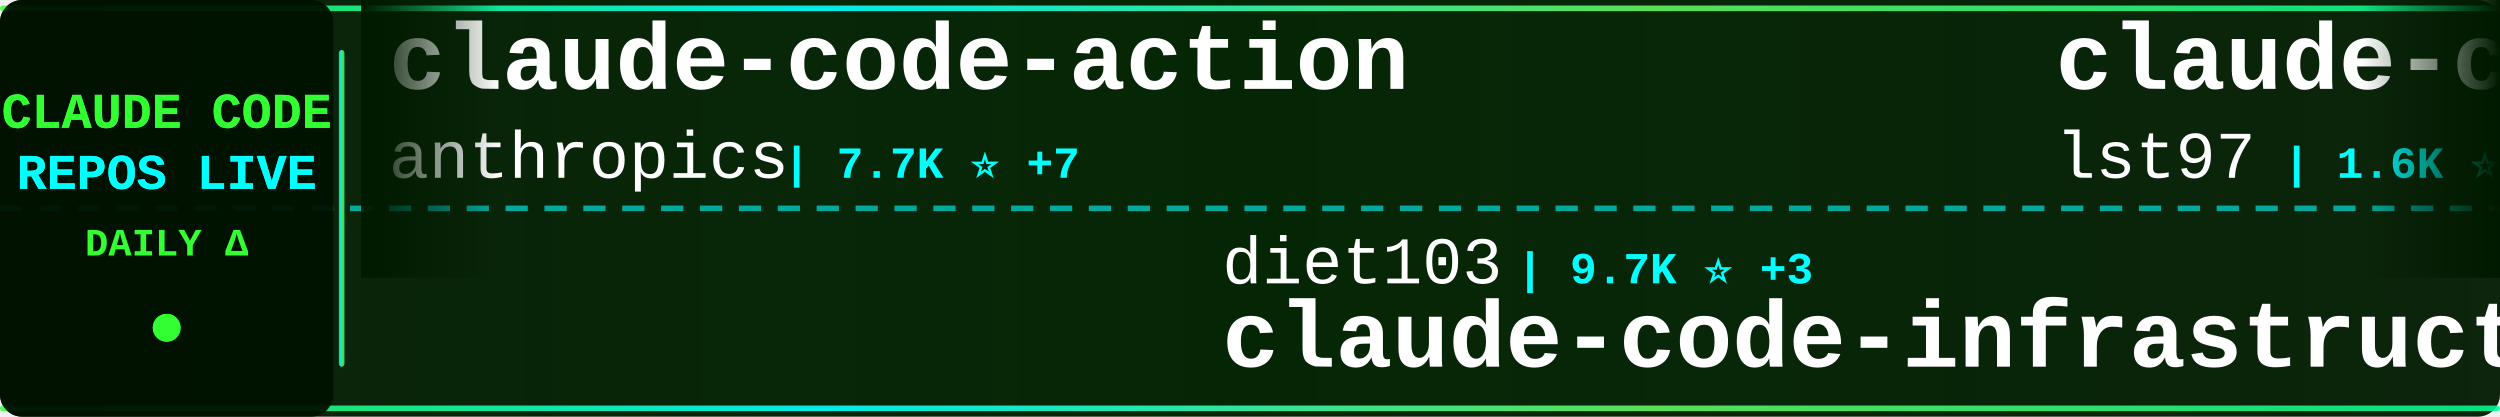
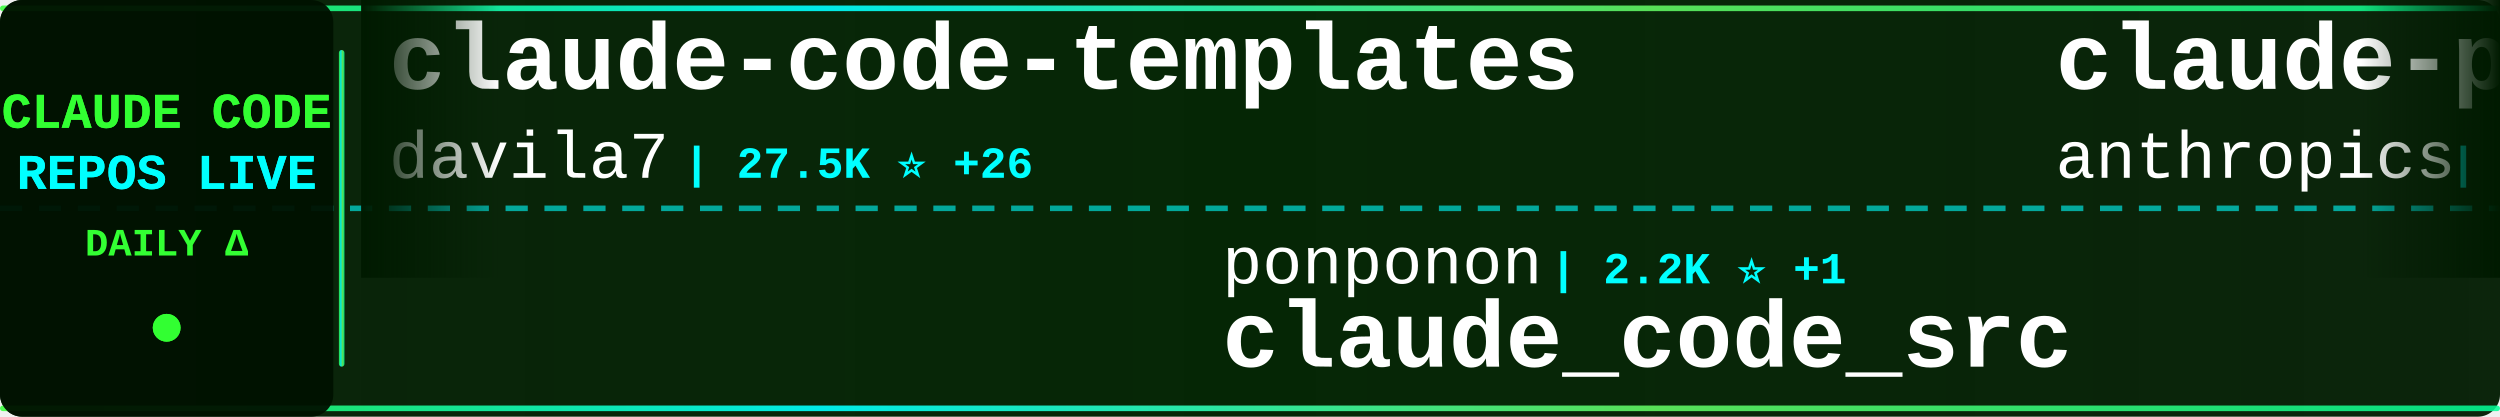
<svg xmlns="http://www.w3.org/2000/svg" width="900" height="150">
  <defs>
    <linearGradient id="tickerBg" x1="0%" y1="0%" x2="100%" y2="0%">
      <stop offset="0%" style="stop-color:#001a00;stop-opacity:0.95" />
      <stop offset="50%" style="stop-color:#002200;stop-opacity:0.98" />
      <stop offset="100%" style="stop-color:#001a00;stop-opacity:0.95" />
    </linearGradient>
    <linearGradient id="borderGrad" x1="0%" y1="0%" x2="100%" y2="0%">
      <stop offset="0%" style="stop-color:#33ff33;stop-opacity:0.85">
        <animate attributeName="stop-opacity" values="0.85;1;0.85" dur="2s" repeatCount="indefinite" />
      </stop>
      <stop offset="33%" style="stop-color:#00ffff;stop-opacity:0.9">
        <animate attributeName="stop-opacity" values="0.9;1;0.9" dur="2.2s" repeatCount="indefinite" />
      </stop>
      <stop offset="66%" style="stop-color:#66ff66;stop-opacity:0.85">
        <animate attributeName="stop-opacity" values="0.85;1;0.85" dur="1.8s" repeatCount="indefinite" />
      </stop>
      <stop offset="100%" style="stop-color:#00ff99;stop-opacity:0.85">
        <animate attributeName="stop-opacity" values="0.85;1;0.85" dur="2s" repeatCount="indefinite" />
      </stop>
    </linearGradient>
    <filter id="textGlow">
      <feGaussianBlur stdDeviation="0.1" result="coloredBlur" />
      <feMerge>
        <feMergeNode in="coloredBlur" />
        <feMergeNode in="SourceGraphic" />
      </feMerge>
    </filter>
    <filter id="metricGlow">
      <feGaussianBlur stdDeviation="0.2" result="coloredBlur" />
      <feMerge>
        <feMergeNode in="coloredBlur" />
        <feMergeNode in="SourceGraphic" />
      </feMerge>
    </filter>
    <linearGradient id="leftFade" x1="0%" y1="0%" x2="100%" y2="0%">
      <stop offset="0%" style="stop-color:#001a00;stop-opacity:1" />
      <stop offset="100%" style="stop-color:#001a00;stop-opacity:0" />
    </linearGradient>
    <linearGradient id="rightFade" x1="0%" y1="0%" x2="100%" y2="0%">
      <stop offset="0%" style="stop-color:#001a00;stop-opacity:0" />
      <stop offset="100%" style="stop-color:#001a00;stop-opacity:1" />
    </linearGradient>
  </defs>
  <rect width="900" height="150" fill="url(#tickerBg)" rx="8" />
  <rect x="0" y="2" width="900" height="2" fill="url(#borderGrad)" rx="1" />
  <rect x="0" y="146" width="900" height="2" fill="url(#borderGrad)" rx="1" />
  <line x1="0" y1="75" x2="900" y2="75" stroke="#00ffff" stroke-width="2" stroke-dasharray="8 6" opacity="0.6" />
  <rect x="0" y="0" width="120" height="150" fill="#001100" opacity="0.95" rx="8" />
  <text x="60" y="46" font-family="'Courier New', monospace" font-size="18" font-weight="bold" fill="#33ff33" text-anchor="middle" filter="url(#textGlow)">
    CLAUDE CODE
  </text>
  <text x="60" y="68" font-family="'Courier New', monospace" font-size="18" font-weight="bold" fill="#00ffff" text-anchor="middle" filter="url(#textGlow)">
    REPOS LIVE
  </text>
  <text x="60" y="92" font-family="'Courier New', monospace" font-size="14" font-weight="bold" fill="#33ff33" text-anchor="middle">
    DAILY Δ
  </text>
  <circle cx="60" cy="118" r="5" fill="#33ff33" filter="url(#metricGlow)">
    <animate attributeName="r" values="4;6;4" dur="1.5s" repeatCount="indefinite" />
    <animate attributeName="opacity" values="0.6;1;0.6" dur="1.5s" repeatCount="indefinite" />
  </circle>
  <rect x="122" y="18" width="2" height="114" fill="url(#borderGrad)" rx="1" />
  <clipPath id="tickerClip">
    <rect x="130" y="0" width="770" height="150" />
  </clipPath>
  <g clip-path="url(#tickerClip)">
    <g id="tickerItems">
      <animateTransform attributeName="transform" attributeType="XML" type="translate" from="0 0" to="-3000 0" dur="54s" repeatCount="indefinite" />
      <g transform="translate(0, 0)">
-         <text x="140" y="32" font-family="'Courier New', monospace" font-size="34" font-weight="bold" fill="#ffffff">claude-code-action</text>
-         <text x="140" y="64" font-family="'Courier New', monospace" font-size="24" font-weight="normal" fill="#ffffff" opacity="1.0">anthropics</text>
-         <text x="282" y="64" font-family="'Courier New', monospace" font-size="16" font-weight="bold" fill="#00ffff"> | 7.7K ⭐ +7</text>
+         <text x="140" y="32" font-family="'Courier New', monospace" font-size="34" font-weight="bold" fill="#ffffff">claude-code-templates</text>
+         <text x="140" y="64" font-family="'Courier New', monospace" font-size="24" font-weight="normal" fill="#ffffff" opacity="1.0">davila7</text>
+         <text x="246" y="64" font-family="'Courier New', monospace" font-size="16" font-weight="bold" fill="#00ffff"> | 27.5K ⭐ +26</text>
      </g>
      <g transform="translate(300, 0)">
-         <text x="140" y="102" font-family="'Courier New', monospace" font-size="24" font-weight="normal" fill="#ffffff" opacity="1.0">diet103</text>
-         <text x="246" y="102" font-family="'Courier New', monospace" font-size="16" font-weight="bold" fill="#00ffff"> | 9.7K ⭐ +3</text>
-         <text x="140" y="132" font-family="'Courier New', monospace" font-size="34" font-weight="bold" fill="#ffffff">claude-code-infrastructu...</text>
+         <text x="140" y="102" font-family="'Courier New', monospace" font-size="24" font-weight="normal" fill="#ffffff" opacity="1.0">ponponon</text>
+         <text x="258" y="102" font-family="'Courier New', monospace" font-size="16" font-weight="bold" fill="#00ffff"> | 2.2K ⭐ +1</text>
+         <text x="140" y="132" font-family="'Courier New', monospace" font-size="34" font-weight="bold" fill="#ffffff">claude_code_src</text>
      </g>
      <g transform="translate(600, 0)">
-         <text x="140" y="32" font-family="'Courier New', monospace" font-size="34" font-weight="bold" fill="#ffffff">claude-code-sub-agents</text>
-         <text x="140" y="64" font-family="'Courier New', monospace" font-size="24" font-weight="normal" fill="#ffffff" opacity="1.0">lst97</text>
-         <text x="222" y="64" font-family="'Courier New', monospace" font-size="16" font-weight="bold" fill="#00ffff"> | 1.6K ⭐</text>
+         <text x="140" y="32" font-family="'Courier New', monospace" font-size="34" font-weight="bold" fill="#ffffff">claude-plugins-official</text>
+         <text x="140" y="64" font-family="'Courier New', monospace" font-size="24" font-weight="normal" fill="#ffffff" opacity="1.0">anthropics</text>
+         <text x="282" y="64" font-family="'Courier New', monospace" font-size="16" font-weight="bold" fill="#00ffff"> | 25.1K ⭐ +2.4K</text>
      </g>
      <g transform="translate(900, 0)">
-         <text x="140" y="102" font-family="'Courier New', monospace" font-size="24" font-weight="normal" fill="#ffffff" opacity="1.0">ding113</text>
-         <text x="246" y="102" font-family="'Courier New', monospace" font-size="16" font-weight="bold" fill="#00ffff"> | 2.9K ⭐ +10</text>
-         <text x="140" y="132" font-family="'Courier New', monospace" font-size="34" font-weight="bold" fill="#ffffff">claude-code-hub</text>
+         <text x="140" y="102" font-family="'Courier New', monospace" font-size="24" font-weight="normal" fill="#ffffff" opacity="1.0">ghuntley</text>
+         <text x="258" y="102" font-family="'Courier New', monospace" font-size="16" font-weight="bold" fill="#00ffff"> | 978 ⭐</text>
+         <text x="140" y="132" font-family="'Courier New', monospace" font-size="34" font-weight="bold" fill="#ffffff">claude-code-source-code-...</text>
      </g>
      <g transform="translate(1200, 0)">
-         <text x="140" y="32" font-family="'Courier New', monospace" font-size="34" font-weight="bold" fill="#ffffff">collection-claude-code-s...</text>
-         <text x="140" y="64" font-family="'Courier New', monospace" font-size="24" font-weight="normal" fill="#ffffff" opacity="1.0">chauncygu</text>
-         <text x="270" y="64" font-family="'Courier New', monospace" font-size="16" font-weight="bold" fill="#00ffff"> | 2.5K ⭐ +8</text>
+         <text x="140" y="32" font-family="'Courier New', monospace" font-size="34" font-weight="bold" fill="#ffffff">claude-code-base-action</text>
+         <text x="140" y="64" font-family="'Courier New', monospace" font-size="24" font-weight="normal" fill="#ffffff" opacity="1.0">anthropics</text>
+         <text x="282" y="64" font-family="'Courier New', monospace" font-size="16" font-weight="bold" fill="#00ffff"> | 846 ⭐ +3</text>
      </g>
      <g transform="translate(1500, 0)">
-         <text x="140" y="102" font-family="'Courier New', monospace" font-size="24" font-weight="normal" fill="#ffffff" opacity="1.0">musistudio</text>
-         <text x="282" y="102" font-family="'Courier New', monospace" font-size="16" font-weight="bold" fill="#00ffff"> | 34.3K ⭐ +37</text>
-         <text x="140" y="132" font-family="'Courier New', monospace" font-size="34" font-weight="bold" fill="#ffffff">claude-code-router</text>
+         <text x="140" y="102" font-family="'Courier New', monospace" font-size="24" font-weight="normal" fill="#ffffff" opacity="1.0">zebbern</text>
+         <text x="246" y="102" font-family="'Courier New', monospace" font-size="16" font-weight="bold" fill="#00ffff"> | 4.2K ⭐ +3</text>
+         <text x="140" y="132" font-family="'Courier New', monospace" font-size="34" font-weight="bold" fill="#ffffff">claude-code-guide</text>
      </g>
      <g transform="translate(1800, 0)">
-         <text x="140" y="32" font-family="'Courier New', monospace" font-size="34" font-weight="bold" fill="#ffffff">claude-code-rev</text>
-         <text x="140" y="64" font-family="'Courier New', monospace" font-size="24" font-weight="normal" fill="#ffffff" opacity="1.0">oboard</text>
-         <text x="234" y="64" font-family="'Courier New', monospace" font-size="16" font-weight="bold" fill="#00ffff"> | 3.1K ⭐ +6</text>
+         <text x="140" y="32" font-family="'Courier New', monospace" font-size="34" font-weight="bold" fill="#ffffff">ClaudeCode</text>
+         <text x="140" y="64" font-family="'Courier New', monospace" font-size="24" font-weight="normal" fill="#ffffff" opacity="1.0">guanshan</text>
+         <text x="258" y="64" font-family="'Courier New', monospace" font-size="16" font-weight="bold" fill="#00ffff"> | 59 ⭐</text>
      </g>
      <g transform="translate(2100, 0)">
        <text x="140" y="102" font-family="'Courier New', monospace" font-size="24" font-weight="normal" fill="#ffffff" opacity="1.0">ChinaSiro</text>
-         <text x="270" y="102" font-family="'Courier New', monospace" font-size="16" font-weight="bold" fill="#00ffff"> | 9.2K ⭐ +11</text>
+         <text x="270" y="102" font-family="'Courier New', monospace" font-size="16" font-weight="bold" fill="#00ffff"> | 9.2K ⭐ +9</text>
        <text x="140" y="132" font-family="'Courier New', monospace" font-size="34" font-weight="bold" fill="#ffffff">claude-code-sourcemap</text>
      </g>
      <g transform="translate(2400, 0)">
-         <text x="140" y="32" font-family="'Courier New', monospace" font-size="34" font-weight="bold" fill="#ffffff">claude-code-system-promp...</text>
-         <text x="140" y="64" font-family="'Courier New', monospace" font-size="24" font-weight="normal" fill="#ffffff" opacity="1.0">Piebald-AI</text>
-         <text x="282" y="64" font-family="'Courier New', monospace" font-size="16" font-weight="bold" fill="#00ffff"> | 10.4K ⭐ +35</text>
+         <text x="140" y="32" font-family="'Courier New', monospace" font-size="34" font-weight="bold" fill="#ffffff">Claude-code</text>
+         <text x="140" y="64" font-family="'Courier New', monospace" font-size="24" font-weight="normal" fill="#ffffff" opacity="1.0">fazxes</text>
+         <text x="234" y="64" font-family="'Courier New', monospace" font-size="16" font-weight="bold" fill="#00ffff"> | 216 ⭐</text>
      </g>
      <g transform="translate(2700, 0)">
        <text x="140" y="102" font-family="'Courier New', monospace" font-size="24" font-weight="normal" fill="#ffffff" opacity="1.0">anthropics</text>
-         <text x="282" y="102" font-family="'Courier New', monospace" font-size="16" font-weight="bold" fill="#00ffff"> | 4.7K ⭐ +8</text>
-         <text x="140" y="132" font-family="'Courier New', monospace" font-size="34" font-weight="bold" fill="#ffffff">claude-code-security-rev...</text>
+         <text x="282" y="102" font-family="'Courier New', monospace" font-size="16" font-weight="bold" fill="#00ffff"> | 7.7K ⭐ +8</text>
+         <text x="140" y="132" font-family="'Courier New', monospace" font-size="34" font-weight="bold" fill="#ffffff">claude-code-action</text>
      </g>
      <g transform="translate(3000, 0)">
-         <text x="140" y="32" font-family="'Courier New', monospace" font-size="34" font-weight="bold" fill="#ffffff">claude-code-action</text>
-         <text x="140" y="64" font-family="'Courier New', monospace" font-size="24" font-weight="normal" fill="#ffffff" opacity="1.0">anthropics</text>
-         <text x="282" y="64" font-family="'Courier New', monospace" font-size="16" font-weight="bold" fill="#00ffff"> | 7.7K ⭐ +7</text>
+         <text x="140" y="32" font-family="'Courier New', monospace" font-size="34" font-weight="bold" fill="#ffffff">claude-code-templates</text>
+         <text x="140" y="64" font-family="'Courier New', monospace" font-size="24" font-weight="normal" fill="#ffffff" opacity="1.0">davila7</text>
+         <text x="246" y="64" font-family="'Courier New', monospace" font-size="16" font-weight="bold" fill="#00ffff"> | 27.5K ⭐ +26</text>
      </g>
      <g transform="translate(3300, 0)">
-         <text x="140" y="102" font-family="'Courier New', monospace" font-size="24" font-weight="normal" fill="#ffffff" opacity="1.0">diet103</text>
-         <text x="246" y="102" font-family="'Courier New', monospace" font-size="16" font-weight="bold" fill="#00ffff"> | 9.7K ⭐ +3</text>
-         <text x="140" y="132" font-family="'Courier New', monospace" font-size="34" font-weight="bold" fill="#ffffff">claude-code-infrastructu...</text>
+         <text x="140" y="102" font-family="'Courier New', monospace" font-size="24" font-weight="normal" fill="#ffffff" opacity="1.0">ponponon</text>
+         <text x="258" y="102" font-family="'Courier New', monospace" font-size="16" font-weight="bold" fill="#00ffff"> | 2.2K ⭐ +1</text>
+         <text x="140" y="132" font-family="'Courier New', monospace" font-size="34" font-weight="bold" fill="#ffffff">claude_code_src</text>
      </g>
      <g transform="translate(3600, 0)">
-         <text x="140" y="32" font-family="'Courier New', monospace" font-size="34" font-weight="bold" fill="#ffffff">claude-code-sub-agents</text>
-         <text x="140" y="64" font-family="'Courier New', monospace" font-size="24" font-weight="normal" fill="#ffffff" opacity="1.0">lst97</text>
-         <text x="222" y="64" font-family="'Courier New', monospace" font-size="16" font-weight="bold" fill="#00ffff"> | 1.6K ⭐</text>
+         <text x="140" y="32" font-family="'Courier New', monospace" font-size="34" font-weight="bold" fill="#ffffff">claude-plugins-official</text>
+         <text x="140" y="64" font-family="'Courier New', monospace" font-size="24" font-weight="normal" fill="#ffffff" opacity="1.0">anthropics</text>
+         <text x="282" y="64" font-family="'Courier New', monospace" font-size="16" font-weight="bold" fill="#00ffff"> | 25.1K ⭐ +2.4K</text>
      </g>
      <g transform="translate(3900, 0)">
-         <text x="140" y="102" font-family="'Courier New', monospace" font-size="24" font-weight="normal" fill="#ffffff" opacity="1.0">ding113</text>
-         <text x="246" y="102" font-family="'Courier New', monospace" font-size="16" font-weight="bold" fill="#00ffff"> | 2.9K ⭐ +10</text>
-         <text x="140" y="132" font-family="'Courier New', monospace" font-size="34" font-weight="bold" fill="#ffffff">claude-code-hub</text>
+         <text x="140" y="102" font-family="'Courier New', monospace" font-size="24" font-weight="normal" fill="#ffffff" opacity="1.0">ghuntley</text>
+         <text x="258" y="102" font-family="'Courier New', monospace" font-size="16" font-weight="bold" fill="#00ffff"> | 978 ⭐</text>
+         <text x="140" y="132" font-family="'Courier New', monospace" font-size="34" font-weight="bold" fill="#ffffff">claude-code-source-code-...</text>
      </g>
    </g>
  </g>
  <rect x="130" y="0" width="50" height="100" fill="url(#leftFade)" />
  <rect x="850" y="0" width="50" height="100" fill="url(#rightFade)" />
</svg>
